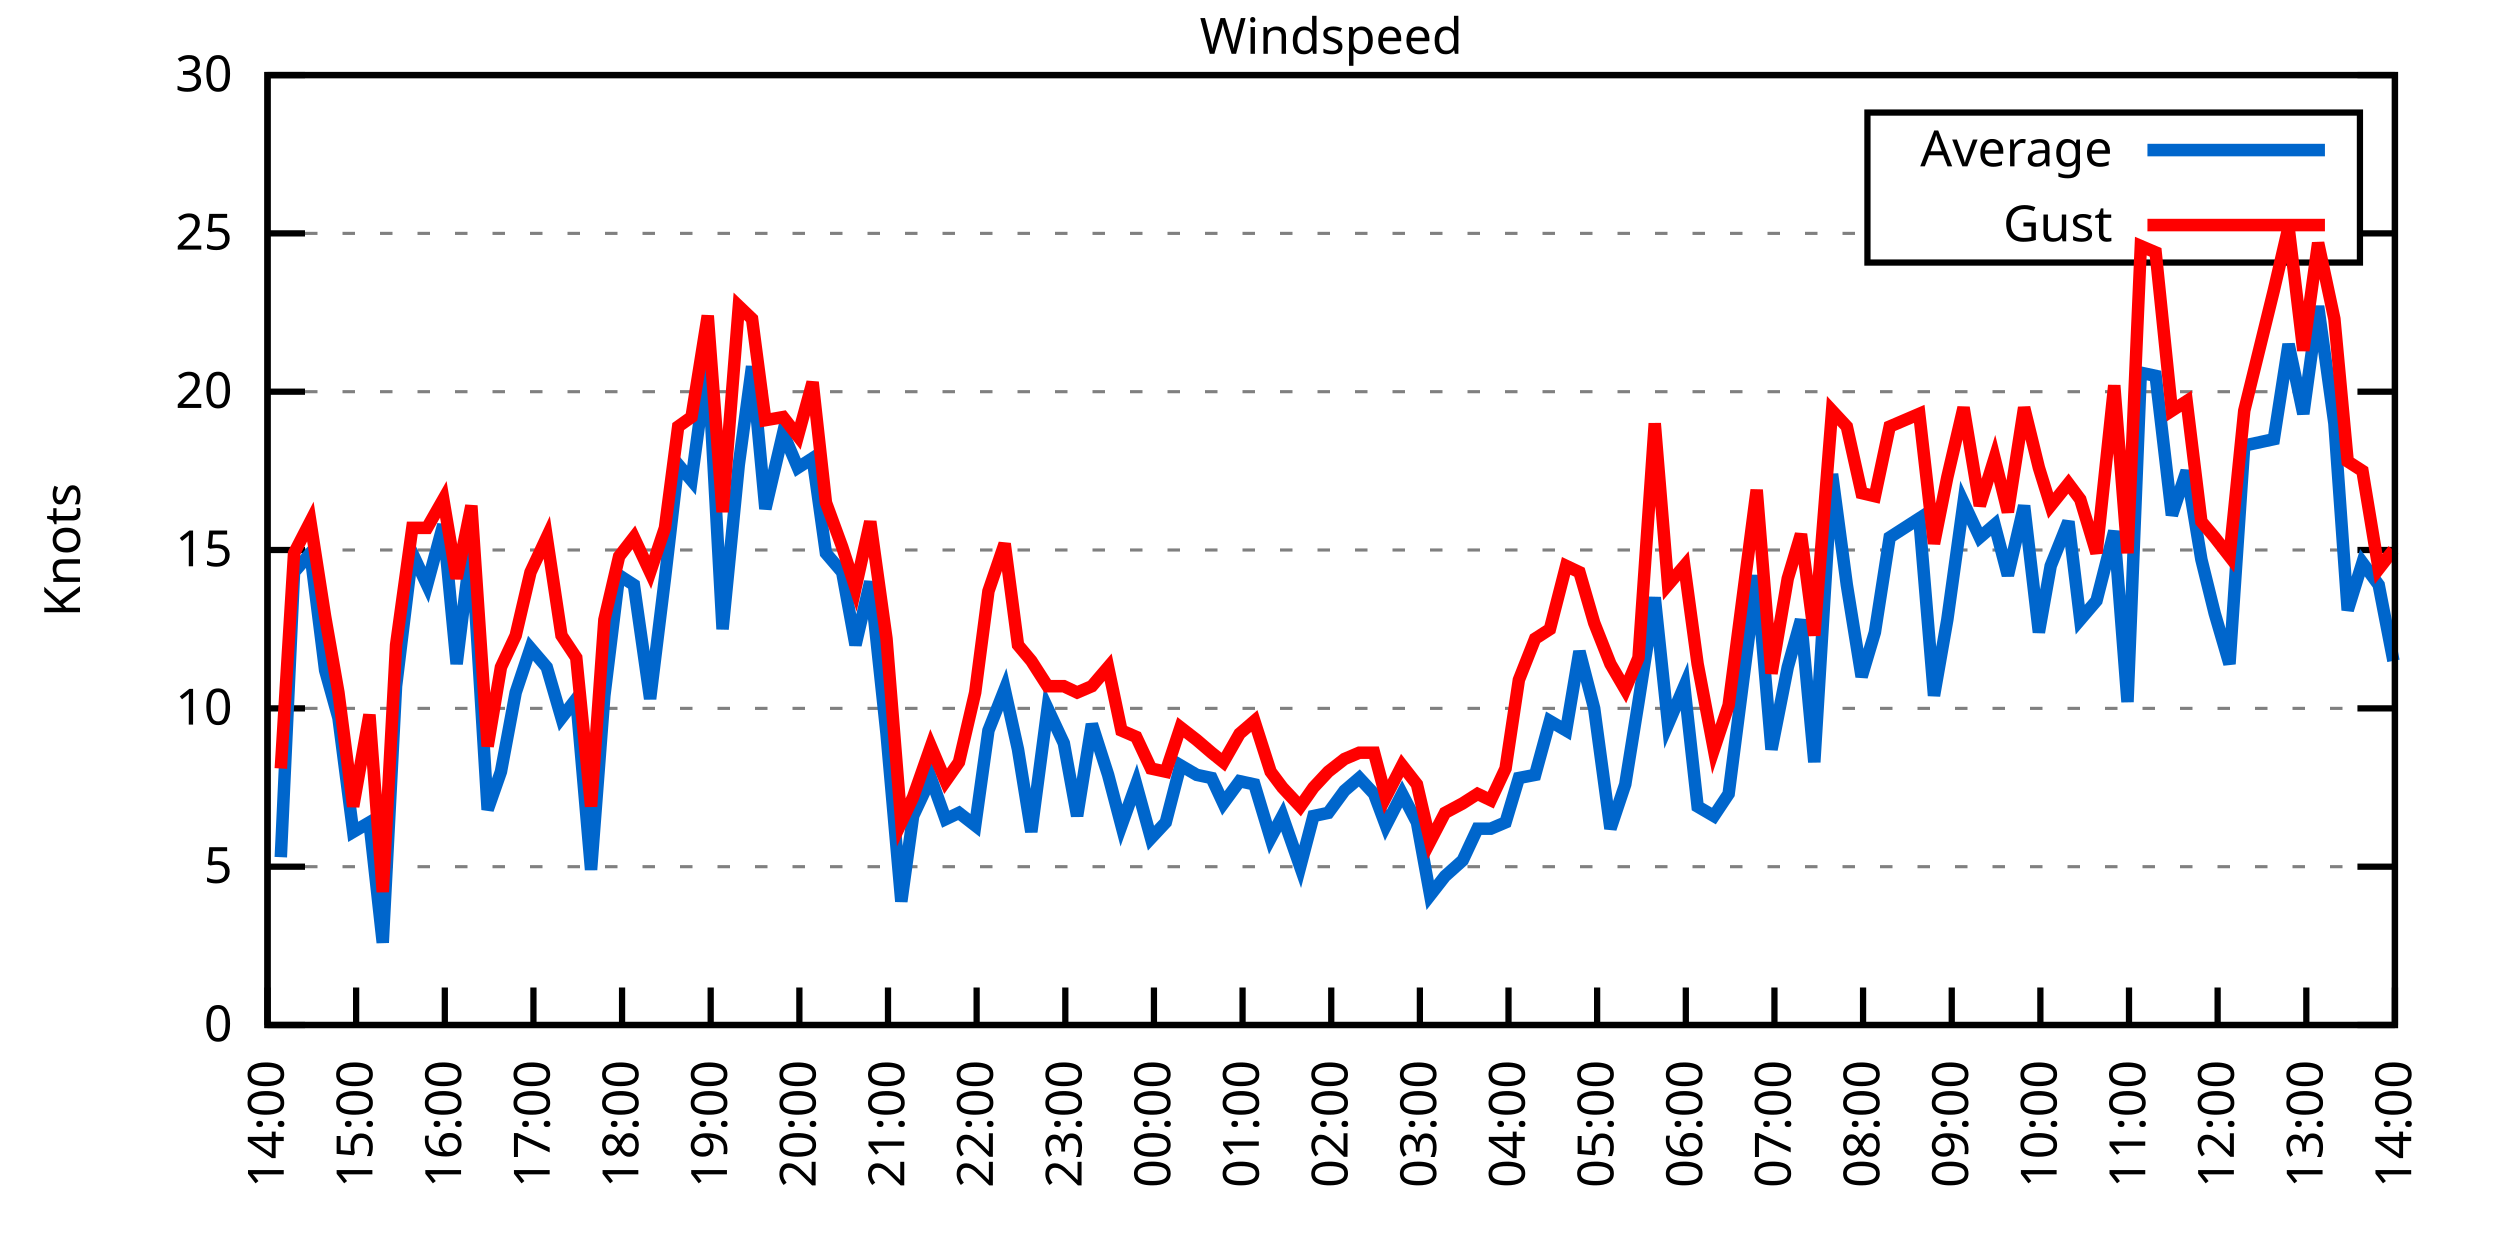
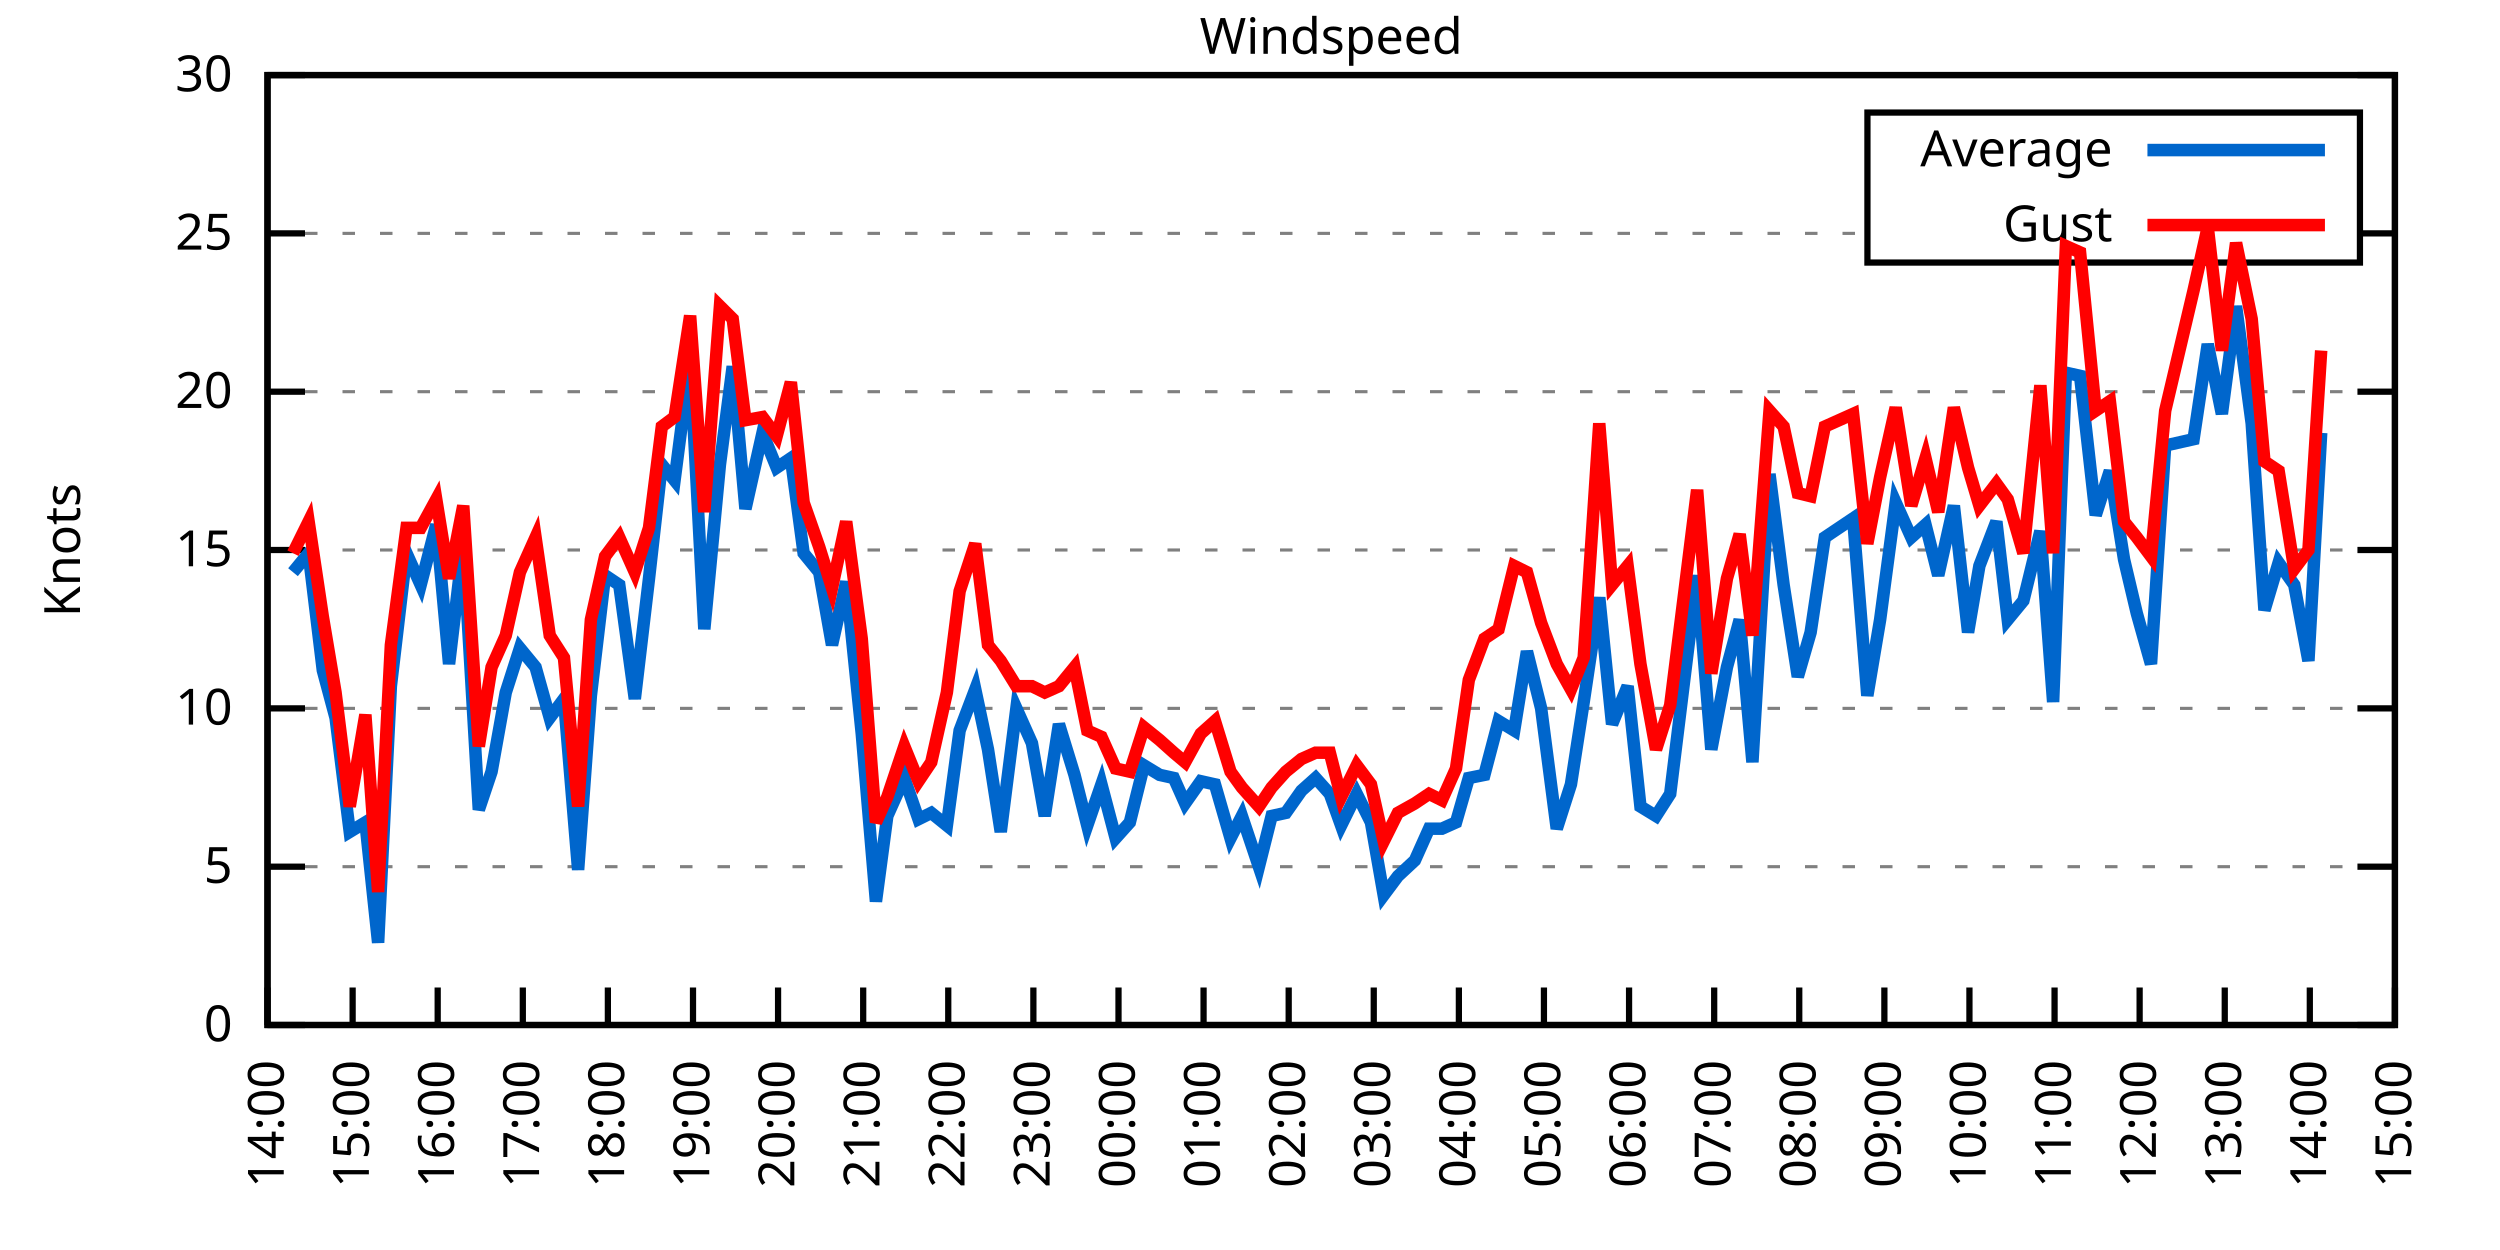
<svg xmlns="http://www.w3.org/2000/svg" xmlns:xlink="http://www.w3.org/1999/xlink" width="400" height="200" viewBox="0 0 400 200">
  <g id="gnuplot_canvas">
    <rect x="0" y="0" width="400" height="200" fill="none" />
    <defs>
      <circle id="gpDot" r="0.5" stroke-width="0.5" stroke="currentColor" />
      <path id="gpPt0" stroke-width="0.333" stroke="currentColor" d="M-1,0 h2 M0,-1 v2" />
      <path id="gpPt1" stroke-width="0.333" stroke="currentColor" d="M-1,-1 L1,1 M1,-1 L-1,1" />
      <path id="gpPt2" stroke-width="0.333" stroke="currentColor" d="M-1,0 L1,0 M0,-1 L0,1 M-1,-1 L1,1 M-1,1 L1,-1" />
      <rect id="gpPt3" stroke-width="0.333" stroke="currentColor" x="-1" y="-1" width="2" height="2" />
      <rect id="gpPt4" stroke-width="0.333" stroke="currentColor" fill="currentColor" x="-1" y="-1" width="2" height="2" />
      <circle id="gpPt5" stroke-width="0.333" stroke="currentColor" cx="0" cy="0" r="1" />
      <use xlink:href="#gpPt5" id="gpPt6" fill="currentColor" stroke="none" />
      <path id="gpPt7" stroke-width="0.333" stroke="currentColor" d="M0,-1.33 L-1.33,0.67 L1.33,0.67 z" />
      <use xlink:href="#gpPt7" id="gpPt8" fill="currentColor" stroke="none" />
      <use xlink:href="#gpPt7" id="gpPt9" stroke="currentColor" transform="rotate(180)" />
      <use xlink:href="#gpPt9" id="gpPt10" fill="currentColor" stroke="none" />
      <use xlink:href="#gpPt3" id="gpPt11" stroke="currentColor" transform="rotate(45)" />
      <use xlink:href="#gpPt11" id="gpPt12" fill="currentColor" stroke="none" />
      <path id="gpPt13" stroke-width="0.333" stroke="currentColor" d="M0,1.330 L1.265,0.411 L0.782,-1.067 L-0.782,-1.076 L-1.265,0.411 z" />
      <use xlink:href="#gpPt13" id="gpPt14" fill="currentColor" stroke="none" />
      <filter id="textbox" filterUnits="objectBoundingBox" x="0" y="0" height="1" width="1">
        <feFlood flood-color="white" flood-opacity="1" result="bgnd" />
        <feComposite in="SourceGraphic" in2="bgnd" operator="atop" />
      </filter>
      <filter id="greybox" filterUnits="objectBoundingBox" x="0" y="0" height="1" width="1">
        <feFlood flood-color="lightgrey" flood-opacity="1" result="grey" />
        <feComposite in="SourceGraphic" in2="grey" operator="atop" />
      </filter>
    </defs>
    <g fill="none" color="white" stroke="currentColor" stroke-width="1.00" stroke-linecap="butt" stroke-linejoin="miter">
</g>
    <g fill="none" color="black" stroke="currentColor" stroke-width="1.00" stroke-linecap="butt" stroke-linejoin="miter">
      <g stroke="none" shape-rendering="crispEdges">
        <polygon fill="rgb(255, 255, 255)" points="42.80,164.00 383.18,164.00 383.18,12.02 42.80,12.02 " />
      </g>
    </g>
    <g fill="none" color="black" stroke="currentColor" stroke-width="1.00" stroke-linecap="butt" stroke-linejoin="miter">
</g>
    <g fill="none" color="black" stroke="black" stroke-width="0.50" stroke-linecap="butt" stroke-linejoin="miter">
</g>
    <g fill="none" color="gray" stroke="currentColor" stroke-width="0.50" stroke-linecap="butt" stroke-linejoin="miter">
      <path stroke="gray" stroke-dasharray="2,4" class="gridline" d="M42.80,164.00 L383.19,164.00  " />
    </g>
    <g fill="none" color="gray" stroke="gray" stroke-width="1.00" stroke-linecap="butt" stroke-linejoin="miter">
</g>
    <g fill="none" color="black" stroke="currentColor" stroke-width="1.00" stroke-linecap="butt" stroke-linejoin="miter">
      <path stroke="black" d="M42.80,164.00 L48.80,164.00 M383.19,164.00 L377.19,164.00  " />
      <g transform="translate(37.20,166.60)" stroke="none" fill="black" font-family="Sans" font-size="8.00" text-anchor="end">
        <text>
          <tspan font-family="Sans"> 0</tspan>
        </text>
      </g>
    </g>
    <g fill="none" color="black" stroke="currentColor" stroke-width="1.00" stroke-linecap="butt" stroke-linejoin="miter">
</g>
    <g fill="none" color="black" stroke="black" stroke-width="0.50" stroke-linecap="butt" stroke-linejoin="miter">
</g>
    <g fill="none" color="gray" stroke="currentColor" stroke-width="0.50" stroke-linecap="butt" stroke-linejoin="miter">
      <path stroke="gray" stroke-dasharray="2,4" class="gridline" d="M42.80,138.67 L383.19,138.67  " />
    </g>
    <g fill="none" color="gray" stroke="gray" stroke-width="1.00" stroke-linecap="butt" stroke-linejoin="miter">
</g>
    <g fill="none" color="black" stroke="currentColor" stroke-width="1.00" stroke-linecap="butt" stroke-linejoin="miter">
      <path stroke="black" d="M42.80,138.67 L48.80,138.67 M383.19,138.67 L377.19,138.67  " />
      <g transform="translate(37.20,141.27)" stroke="none" fill="black" font-family="Sans" font-size="8.00" text-anchor="end">
        <text>
          <tspan font-family="Sans"> 5</tspan>
        </text>
      </g>
    </g>
    <g fill="none" color="black" stroke="currentColor" stroke-width="1.00" stroke-linecap="butt" stroke-linejoin="miter">
</g>
    <g fill="none" color="black" stroke="black" stroke-width="0.50" stroke-linecap="butt" stroke-linejoin="miter">
</g>
    <g fill="none" color="gray" stroke="currentColor" stroke-width="0.50" stroke-linecap="butt" stroke-linejoin="miter">
      <path stroke="gray" stroke-dasharray="2,4" class="gridline" d="M42.80,113.34 L383.19,113.34  " />
    </g>
    <g fill="none" color="gray" stroke="gray" stroke-width="1.00" stroke-linecap="butt" stroke-linejoin="miter">
</g>
    <g fill="none" color="black" stroke="currentColor" stroke-width="1.00" stroke-linecap="butt" stroke-linejoin="miter">
      <path stroke="black" d="M42.80,113.34 L48.80,113.34 M383.19,113.34 L377.19,113.34  " />
      <g transform="translate(37.20,115.94)" stroke="none" fill="black" font-family="Sans" font-size="8.00" text-anchor="end">
        <text>
          <tspan font-family="Sans"> 10</tspan>
        </text>
      </g>
    </g>
    <g fill="none" color="black" stroke="currentColor" stroke-width="1.00" stroke-linecap="butt" stroke-linejoin="miter">
</g>
    <g fill="none" color="black" stroke="black" stroke-width="0.50" stroke-linecap="butt" stroke-linejoin="miter">
</g>
    <g fill="none" color="gray" stroke="currentColor" stroke-width="0.50" stroke-linecap="butt" stroke-linejoin="miter">
      <path stroke="gray" stroke-dasharray="2,4" class="gridline" d="M42.80,88.00 L383.19,88.00  " />
    </g>
    <g fill="none" color="gray" stroke="gray" stroke-width="1.00" stroke-linecap="butt" stroke-linejoin="miter">
</g>
    <g fill="none" color="black" stroke="currentColor" stroke-width="1.00" stroke-linecap="butt" stroke-linejoin="miter">
      <path stroke="black" d="M42.80,88.00 L48.80,88.00 M383.19,88.00 L377.19,88.00  " />
      <g transform="translate(37.20,90.60)" stroke="none" fill="black" font-family="Sans" font-size="8.00" text-anchor="end">
        <text>
          <tspan font-family="Sans"> 15</tspan>
        </text>
      </g>
    </g>
    <g fill="none" color="black" stroke="currentColor" stroke-width="1.00" stroke-linecap="butt" stroke-linejoin="miter">
</g>
    <g fill="none" color="black" stroke="black" stroke-width="0.50" stroke-linecap="butt" stroke-linejoin="miter">
</g>
    <g fill="none" color="gray" stroke="currentColor" stroke-width="0.50" stroke-linecap="butt" stroke-linejoin="miter">
      <path stroke="gray" stroke-dasharray="2,4" class="gridline" d="M42.80,62.67 L383.19,62.67  " />
    </g>
    <g fill="none" color="gray" stroke="gray" stroke-width="1.00" stroke-linecap="butt" stroke-linejoin="miter">
</g>
    <g fill="none" color="black" stroke="currentColor" stroke-width="1.00" stroke-linecap="butt" stroke-linejoin="miter">
      <path stroke="black" d="M42.80,62.67 L48.80,62.67 M383.19,62.67 L377.19,62.67  " />
      <g transform="translate(37.20,65.27)" stroke="none" fill="black" font-family="Sans" font-size="8.00" text-anchor="end">
        <text>
          <tspan font-family="Sans"> 20</tspan>
        </text>
      </g>
    </g>
    <g fill="none" color="black" stroke="currentColor" stroke-width="1.00" stroke-linecap="butt" stroke-linejoin="miter">
</g>
    <g fill="none" color="black" stroke="black" stroke-width="0.50" stroke-linecap="butt" stroke-linejoin="miter">
</g>
    <g fill="none" color="gray" stroke="currentColor" stroke-width="0.50" stroke-linecap="butt" stroke-linejoin="miter">
      <path stroke="gray" stroke-dasharray="2,4" class="gridline" d="M42.80,37.34 L298.79,37.34 M377.59,37.34 L383.19,37.34  " />
    </g>
    <g fill="none" color="gray" stroke="gray" stroke-width="1.00" stroke-linecap="butt" stroke-linejoin="miter">
</g>
    <g fill="none" color="black" stroke="currentColor" stroke-width="1.00" stroke-linecap="butt" stroke-linejoin="miter">
      <path stroke="black" d="M42.80,37.34 L48.80,37.34 M383.19,37.34 L377.19,37.34  " />
      <g transform="translate(37.20,39.94)" stroke="none" fill="black" font-family="Sans" font-size="8.00" text-anchor="end">
        <text>
          <tspan font-family="Sans"> 25</tspan>
        </text>
      </g>
    </g>
    <g fill="none" color="black" stroke="currentColor" stroke-width="1.00" stroke-linecap="butt" stroke-linejoin="miter">
</g>
    <g fill="none" color="black" stroke="black" stroke-width="0.50" stroke-linecap="butt" stroke-linejoin="miter">
</g>
    <g fill="none" color="gray" stroke="currentColor" stroke-width="0.50" stroke-linecap="butt" stroke-linejoin="miter">
      <path stroke="gray" stroke-dasharray="2,4" class="gridline" d="M42.80,12.01 L383.19,12.01  " />
    </g>
    <g fill="none" color="gray" stroke="gray" stroke-width="1.00" stroke-linecap="butt" stroke-linejoin="miter">
</g>
    <g fill="none" color="black" stroke="currentColor" stroke-width="1.00" stroke-linecap="butt" stroke-linejoin="miter">
      <path stroke="black" d="M42.80,12.01 L48.80,12.01 M383.19,12.01 L377.19,12.01  " />
      <g transform="translate(37.20,14.61)" stroke="none" fill="black" font-family="Sans" font-size="8.00" text-anchor="end">
        <text>
          <tspan font-family="Sans"> 30</tspan>
        </text>
      </g>
    </g>
    <g fill="none" color="black" stroke="currentColor" stroke-width="1.00" stroke-linecap="butt" stroke-linejoin="miter">
      <path stroke="black" d="M42.80,164.00 L42.80,158.00  " />
      <g transform="translate(45.40,169.60) rotate(270.00)" stroke="none" fill="black" font-family="Sans" font-size="8.00" text-anchor="end">
        <text>
          <tspan font-family="Sans">14:00</tspan>
        </text>
      </g>
    </g>
    <g fill="none" color="black" stroke="currentColor" stroke-width="1.00" stroke-linecap="butt" stroke-linejoin="miter">
-       <path stroke="black" d="M56.98,164.00 L56.98,158.00  " />
-       <g transform="translate(59.58,169.60) rotate(270.00)" stroke="none" fill="black" font-family="Sans" font-size="8.00" text-anchor="end">
+       <path stroke="black" d="M56.42,164.00 L56.42,158.00  " />
+       <g transform="translate(59.02,169.60) rotate(270.00)" stroke="none" fill="black" font-family="Sans" font-size="8.00" text-anchor="end">
        <text>
          <tspan font-family="Sans">15:00</tspan>
        </text>
      </g>
    </g>
    <g fill="none" color="black" stroke="currentColor" stroke-width="1.00" stroke-linecap="butt" stroke-linejoin="miter">
-       <path stroke="black" d="M71.17,164.00 L71.17,158.00  " />
-       <g transform="translate(73.77,169.60) rotate(270.00)" stroke="none" fill="black" font-family="Sans" font-size="8.00" text-anchor="end">
+       <path stroke="black" d="M70.03,164.00 L70.03,158.00  " />
+       <g transform="translate(72.63,169.60) rotate(270.00)" stroke="none" fill="black" font-family="Sans" font-size="8.00" text-anchor="end">
        <text>
          <tspan font-family="Sans">16:00</tspan>
        </text>
      </g>
    </g>
    <g fill="none" color="black" stroke="currentColor" stroke-width="1.00" stroke-linecap="butt" stroke-linejoin="miter">
-       <path stroke="black" d="M85.35,164.00 L85.35,158.00  " />
-       <g transform="translate(87.95,169.60) rotate(270.00)" stroke="none" fill="black" font-family="Sans" font-size="8.00" text-anchor="end">
+       <path stroke="black" d="M83.65,164.00 L83.65,158.00  " />
+       <g transform="translate(86.25,169.60) rotate(270.00)" stroke="none" fill="black" font-family="Sans" font-size="8.00" text-anchor="end">
        <text>
          <tspan font-family="Sans">17:00</tspan>
        </text>
      </g>
    </g>
    <g fill="none" color="black" stroke="currentColor" stroke-width="1.00" stroke-linecap="butt" stroke-linejoin="miter">
-       <path stroke="black" d="M99.53,164.00 L99.53,158.00  " />
-       <g transform="translate(102.13,169.60) rotate(270.00)" stroke="none" fill="black" font-family="Sans" font-size="8.00" text-anchor="end">
+       <path stroke="black" d="M97.26,164.00 L97.26,158.00  " />
+       <g transform="translate(99.86,169.60) rotate(270.00)" stroke="none" fill="black" font-family="Sans" font-size="8.00" text-anchor="end">
        <text>
          <tspan font-family="Sans">18:00</tspan>
        </text>
      </g>
    </g>
    <g fill="none" color="black" stroke="currentColor" stroke-width="1.00" stroke-linecap="butt" stroke-linejoin="miter">
-       <path stroke="black" d="M113.71,164.00 L113.71,158.00  " />
-       <g transform="translate(116.31,169.60) rotate(270.00)" stroke="none" fill="black" font-family="Sans" font-size="8.00" text-anchor="end">
+       <path stroke="black" d="M110.88,164.00 L110.88,158.00  " />
+       <g transform="translate(113.48,169.60) rotate(270.00)" stroke="none" fill="black" font-family="Sans" font-size="8.00" text-anchor="end">
        <text>
          <tspan font-family="Sans">19:00</tspan>
        </text>
      </g>
    </g>
    <g fill="none" color="black" stroke="currentColor" stroke-width="1.00" stroke-linecap="butt" stroke-linejoin="miter">
-       <path stroke="black" d="M127.90,164.00 L127.90,158.00  " />
-       <g transform="translate(130.50,169.60) rotate(270.00)" stroke="none" fill="black" font-family="Sans" font-size="8.00" text-anchor="end">
+       <path stroke="black" d="M124.49,164.00 L124.49,158.00  " />
+       <g transform="translate(127.09,169.60) rotate(270.00)" stroke="none" fill="black" font-family="Sans" font-size="8.00" text-anchor="end">
        <text>
          <tspan font-family="Sans">20:00</tspan>
        </text>
      </g>
    </g>
    <g fill="none" color="black" stroke="currentColor" stroke-width="1.00" stroke-linecap="butt" stroke-linejoin="miter">
-       <path stroke="black" d="M142.08,164.00 L142.08,158.00  " />
-       <g transform="translate(144.68,169.60) rotate(270.00)" stroke="none" fill="black" font-family="Sans" font-size="8.00" text-anchor="end">
+       <path stroke="black" d="M138.11,164.00 L138.11,158.00  " />
+       <g transform="translate(140.71,169.60) rotate(270.00)" stroke="none" fill="black" font-family="Sans" font-size="8.00" text-anchor="end">
        <text>
          <tspan font-family="Sans">21:00</tspan>
        </text>
      </g>
    </g>
    <g fill="none" color="black" stroke="currentColor" stroke-width="1.00" stroke-linecap="butt" stroke-linejoin="miter">
-       <path stroke="black" d="M156.26,164.00 L156.26,158.00  " />
-       <g transform="translate(158.86,169.60) rotate(270.00)" stroke="none" fill="black" font-family="Sans" font-size="8.00" text-anchor="end">
+       <path stroke="black" d="M151.72,164.00 L151.72,158.00  " />
+       <g transform="translate(154.32,169.60) rotate(270.00)" stroke="none" fill="black" font-family="Sans" font-size="8.00" text-anchor="end">
        <text>
          <tspan font-family="Sans">22:00</tspan>
        </text>
      </g>
    </g>
    <g fill="none" color="black" stroke="currentColor" stroke-width="1.00" stroke-linecap="butt" stroke-linejoin="miter">
-       <path stroke="black" d="M170.45,164.00 L170.45,158.00  " />
-       <g transform="translate(173.05,169.60) rotate(270.00)" stroke="none" fill="black" font-family="Sans" font-size="8.00" text-anchor="end">
+       <path stroke="black" d="M165.34,164.00 L165.34,158.00  " />
+       <g transform="translate(167.94,169.60) rotate(270.00)" stroke="none" fill="black" font-family="Sans" font-size="8.00" text-anchor="end">
        <text>
          <tspan font-family="Sans">23:00</tspan>
        </text>
      </g>
    </g>
    <g fill="none" color="black" stroke="currentColor" stroke-width="1.00" stroke-linecap="butt" stroke-linejoin="miter">
-       <path stroke="black" d="M184.63,164.00 L184.63,158.00  " />
-       <g transform="translate(187.23,169.60) rotate(270.00)" stroke="none" fill="black" font-family="Sans" font-size="8.00" text-anchor="end">
+       <path stroke="black" d="M178.96,164.00 L178.96,158.00  " />
+       <g transform="translate(181.56,169.60) rotate(270.00)" stroke="none" fill="black" font-family="Sans" font-size="8.00" text-anchor="end">
        <text>
          <tspan font-family="Sans">00:00</tspan>
        </text>
      </g>
    </g>
    <g fill="none" color="black" stroke="currentColor" stroke-width="1.00" stroke-linecap="butt" stroke-linejoin="miter">
-       <path stroke="black" d="M198.81,164.00 L198.81,158.00  " />
-       <g transform="translate(201.41,169.60) rotate(270.00)" stroke="none" fill="black" font-family="Sans" font-size="8.00" text-anchor="end">
+       <path stroke="black" d="M192.57,164.00 L192.57,158.00  " />
+       <g transform="translate(195.17,169.60) rotate(270.00)" stroke="none" fill="black" font-family="Sans" font-size="8.00" text-anchor="end">
        <text>
          <tspan font-family="Sans">01:00</tspan>
        </text>
      </g>
    </g>
    <g fill="none" color="black" stroke="currentColor" stroke-width="1.00" stroke-linecap="butt" stroke-linejoin="miter">
-       <path stroke="black" d="M213.00,164.00 L213.00,158.00  " />
-       <g transform="translate(215.60,169.60) rotate(270.00)" stroke="none" fill="black" font-family="Sans" font-size="8.00" text-anchor="end">
+       <path stroke="black" d="M206.19,164.00 L206.19,158.00  " />
+       <g transform="translate(208.79,169.60) rotate(270.00)" stroke="none" fill="black" font-family="Sans" font-size="8.00" text-anchor="end">
        <text>
          <tspan font-family="Sans">02:00</tspan>
        </text>
      </g>
    </g>
    <g fill="none" color="black" stroke="currentColor" stroke-width="1.00" stroke-linecap="butt" stroke-linejoin="miter">
-       <path stroke="black" d="M227.18,164.00 L227.18,158.00  " />
-       <g transform="translate(229.78,169.60) rotate(270.00)" stroke="none" fill="black" font-family="Sans" font-size="8.00" text-anchor="end">
+       <path stroke="black" d="M219.80,164.00 L219.80,158.00  " />
+       <g transform="translate(222.40,169.60) rotate(270.00)" stroke="none" fill="black" font-family="Sans" font-size="8.00" text-anchor="end">
        <text>
          <tspan font-family="Sans">03:00</tspan>
        </text>
      </g>
    </g>
    <g fill="none" color="black" stroke="currentColor" stroke-width="1.00" stroke-linecap="butt" stroke-linejoin="miter">
-       <path stroke="black" d="M241.36,164.00 L241.36,158.00  " />
-       <g transform="translate(243.96,169.60) rotate(270.00)" stroke="none" fill="black" font-family="Sans" font-size="8.00" text-anchor="end">
+       <path stroke="black" d="M233.42,164.00 L233.42,158.00  " />
+       <g transform="translate(236.02,169.60) rotate(270.00)" stroke="none" fill="black" font-family="Sans" font-size="8.00" text-anchor="end">
        <text>
          <tspan font-family="Sans">04:00</tspan>
        </text>
      </g>
    </g>
    <g fill="none" color="black" stroke="currentColor" stroke-width="1.00" stroke-linecap="butt" stroke-linejoin="miter">
-       <path stroke="black" d="M255.54,164.00 L255.54,158.00  " />
-       <g transform="translate(258.14,169.60) rotate(270.00)" stroke="none" fill="black" font-family="Sans" font-size="8.00" text-anchor="end">
+       <path stroke="black" d="M247.03,164.00 L247.03,158.00  " />
+       <g transform="translate(249.63,169.60) rotate(270.00)" stroke="none" fill="black" font-family="Sans" font-size="8.00" text-anchor="end">
        <text>
          <tspan font-family="Sans">05:00</tspan>
        </text>
      </g>
    </g>
    <g fill="none" color="black" stroke="currentColor" stroke-width="1.00" stroke-linecap="butt" stroke-linejoin="miter">
-       <path stroke="black" d="M269.73,164.00 L269.73,158.00  " />
-       <g transform="translate(272.33,169.60) rotate(270.00)" stroke="none" fill="black" font-family="Sans" font-size="8.00" text-anchor="end">
+       <path stroke="black" d="M260.65,164.00 L260.65,158.00  " />
+       <g transform="translate(263.25,169.60) rotate(270.00)" stroke="none" fill="black" font-family="Sans" font-size="8.00" text-anchor="end">
        <text>
          <tspan font-family="Sans">06:00</tspan>
        </text>
      </g>
    </g>
    <g fill="none" color="black" stroke="currentColor" stroke-width="1.00" stroke-linecap="butt" stroke-linejoin="miter">
-       <path stroke="black" d="M283.91,164.00 L283.91,158.00  " />
-       <g transform="translate(286.51,169.60) rotate(270.00)" stroke="none" fill="black" font-family="Sans" font-size="8.00" text-anchor="end">
+       <path stroke="black" d="M274.27,164.00 L274.27,158.00  " />
+       <g transform="translate(276.87,169.60) rotate(270.00)" stroke="none" fill="black" font-family="Sans" font-size="8.00" text-anchor="end">
        <text>
          <tspan font-family="Sans">07:00</tspan>
        </text>
      </g>
    </g>
    <g fill="none" color="black" stroke="currentColor" stroke-width="1.00" stroke-linecap="butt" stroke-linejoin="miter">
-       <path stroke="black" d="M298.09,164.00 L298.09,158.00  " />
-       <g transform="translate(300.69,169.60) rotate(270.00)" stroke="none" fill="black" font-family="Sans" font-size="8.00" text-anchor="end">
+       <path stroke="black" d="M287.88,164.00 L287.88,158.00  " />
+       <g transform="translate(290.48,169.60) rotate(270.00)" stroke="none" fill="black" font-family="Sans" font-size="8.00" text-anchor="end">
        <text>
          <tspan font-family="Sans">08:00</tspan>
        </text>
      </g>
    </g>
    <g fill="none" color="black" stroke="currentColor" stroke-width="1.00" stroke-linecap="butt" stroke-linejoin="miter">
-       <path stroke="black" d="M312.28,164.00 L312.28,158.00  " />
-       <g transform="translate(314.88,169.60) rotate(270.00)" stroke="none" fill="black" font-family="Sans" font-size="8.00" text-anchor="end">
+       <path stroke="black" d="M301.50,164.00 L301.50,158.00  " />
+       <g transform="translate(304.10,169.60) rotate(270.00)" stroke="none" fill="black" font-family="Sans" font-size="8.00" text-anchor="end">
        <text>
          <tspan font-family="Sans">09:00</tspan>
        </text>
      </g>
    </g>
    <g fill="none" color="black" stroke="currentColor" stroke-width="1.00" stroke-linecap="butt" stroke-linejoin="miter">
-       <path stroke="black" d="M326.46,164.00 L326.46,158.00  " />
-       <g transform="translate(329.06,169.60) rotate(270.00)" stroke="none" fill="black" font-family="Sans" font-size="8.00" text-anchor="end">
+       <path stroke="black" d="M315.11,164.00 L315.11,158.00  " />
+       <g transform="translate(317.71,169.60) rotate(270.00)" stroke="none" fill="black" font-family="Sans" font-size="8.00" text-anchor="end">
        <text>
          <tspan font-family="Sans">10:00</tspan>
        </text>
      </g>
    </g>
    <g fill="none" color="black" stroke="currentColor" stroke-width="1.00" stroke-linecap="butt" stroke-linejoin="miter">
-       <path stroke="black" d="M340.64,164.00 L340.64,158.00  " />
-       <g transform="translate(343.24,169.60) rotate(270.00)" stroke="none" fill="black" font-family="Sans" font-size="8.00" text-anchor="end">
+       <path stroke="black" d="M328.73,164.00 L328.73,158.00  " />
+       <g transform="translate(331.33,169.60) rotate(270.00)" stroke="none" fill="black" font-family="Sans" font-size="8.00" text-anchor="end">
        <text>
          <tspan font-family="Sans">11:00</tspan>
        </text>
      </g>
    </g>
    <g fill="none" color="black" stroke="currentColor" stroke-width="1.00" stroke-linecap="butt" stroke-linejoin="miter">
-       <path stroke="black" d="M354.82,164.00 L354.82,158.00  " />
-       <g transform="translate(357.42,169.60) rotate(270.00)" stroke="none" fill="black" font-family="Sans" font-size="8.00" text-anchor="end">
+       <path stroke="black" d="M342.34,164.00 L342.34,158.00  " />
+       <g transform="translate(344.94,169.60) rotate(270.00)" stroke="none" fill="black" font-family="Sans" font-size="8.00" text-anchor="end">
        <text>
          <tspan font-family="Sans">12:00</tspan>
        </text>
      </g>
    </g>
    <g fill="none" color="black" stroke="currentColor" stroke-width="1.00" stroke-linecap="butt" stroke-linejoin="miter">
-       <path stroke="black" d="M369.01,164.00 L369.01,158.00  " />
-       <g transform="translate(371.61,169.60) rotate(270.00)" stroke="none" fill="black" font-family="Sans" font-size="8.00" text-anchor="end">
+       <path stroke="black" d="M355.96,164.00 L355.96,158.00  " />
+       <g transform="translate(358.56,169.60) rotate(270.00)" stroke="none" fill="black" font-family="Sans" font-size="8.00" text-anchor="end">
        <text>
          <tspan font-family="Sans">13:00</tspan>
+         </text>
+       </g>
+     </g>
+     <g fill="none" color="black" stroke="currentColor" stroke-width="1.00" stroke-linecap="butt" stroke-linejoin="miter">
+       <path stroke="black" d="M369.57,164.00 L369.57,158.00  " />
+       <g transform="translate(372.17,169.60) rotate(270.00)" stroke="none" fill="black" font-family="Sans" font-size="8.00" text-anchor="end">
+         <text>
+           <tspan font-family="Sans">14:00</tspan>
        </text>
      </g>
    </g>
    <g fill="none" color="black" stroke="currentColor" stroke-width="1.00" stroke-linecap="butt" stroke-linejoin="miter">
      <path stroke="black" d="M383.19,164.00 L383.19,158.00  " />
      <g transform="translate(385.79,169.60) rotate(270.00)" stroke="none" fill="black" font-family="Sans" font-size="8.00" text-anchor="end">
        <text>
-           <tspan font-family="Sans">14:00</tspan>
+           <tspan font-family="Sans">15:00</tspan>
        </text>
      </g>
    </g>
    <g fill="none" color="black" stroke="currentColor" stroke-width="1.00" stroke-linecap="butt" stroke-linejoin="miter">
</g>
    <g fill="none" color="black" stroke="currentColor" stroke-width="1.00" stroke-linecap="butt" stroke-linejoin="miter">
      <path stroke="black" d="M42.80,12.01 L42.80,164.00 L383.19,164.00 L383.19,12.01 L42.80,12.01 Z  " />
    </g>
    <g fill="none" color="black" stroke="currentColor" stroke-width="1.00" stroke-linecap="butt" stroke-linejoin="miter">
</g>
    <g fill="none" color="black" stroke="currentColor" stroke-width="1.00" stroke-linecap="butt" stroke-linejoin="miter">
      <path stroke="black" d="M298.79,42.01 L298.79,18.01 L377.59,18.01 L377.59,42.01 L298.79,42.01 Z  " />
    </g>
    <g id="Windspeed_plot_1">
      <g fill="none" color="white" stroke="black" stroke-width="2.00" stroke-linecap="butt" stroke-linejoin="miter">
</g>
      <g fill="none" color="black" stroke="currentColor" stroke-width="2.00" stroke-linecap="butt" stroke-linejoin="miter">
        <g transform="translate(337.99,26.61)" stroke="none" fill="black" font-family="Sans" font-size="8.00" text-anchor="end">
          <text>
            <tspan font-family="Sans">Average</tspan>
          </text>
        </g>
      </g>
      <g fill="none" color="black" stroke="currentColor" stroke-width="2.00" stroke-linecap="butt" stroke-linejoin="miter">
-         <path stroke="rgb(  0, 102, 204)" d="M343.59,24.01 L371.99,24.01 M44.93,137.15 L47.05,91.55 L49.66,88.51 L52.02,107.26 L54.15,114.86 L56.51,133.10   L59.11,131.58 L61.24,150.83 L63.37,109.79 L65.97,88.51 L68.33,93.58 L70.93,83.95 L73.06,106.24 L75.42,86.99   L78.02,129.55 L80.15,123.47 L82.51,110.80 L84.88,103.71 L87.48,106.75 L89.84,114.86 L92.20,111.82 L94.57,139.17   L96.70,111.31 L99.06,92.06 L101.42,93.58 L104.02,111.82 L106.39,92.56 L108.51,74.33 L110.64,76.86 L113.24,57.61   L115.61,100.67 L118.21,74.33 L120.33,58.62 L122.46,81.42 L125.30,69.26 L127.66,74.83 L130.02,73.31 L132.15,88.51   L134.75,91.55 L136.88,103.20 L139.24,93.07 L141.84,117.39 L144.21,144.24 L146.10,130.56 L148.94,124.48 L151.30,131.07   L153.43,130.06 L156.03,132.08 L158.15,116.88 L160.75,110.30 L162.88,119.92 L165.01,133.10 L167.61,113.34 L170.21,118.91   L172.34,130.56 L174.70,115.87 L177.30,123.98 L179.43,132.08 L181.79,125.50 L184.16,134.11 L186.52,131.58 L188.88,122.46   L191.48,123.98 L193.85,124.48 L195.74,128.54 L198.34,124.99 L200.70,125.50 L203.30,134.11 L205.19,130.56 L208.03,138.67   L210.16,130.56 L212.52,130.06 L215.12,126.51 L217.49,124.48 L219.85,127.02 L221.74,132.08 L224.34,127.02 L226.71,131.58   L228.83,143.23 L231.20,140.19 L234.03,137.66 L236.40,132.59 L238.52,132.59 L240.89,131.58 L243.02,124.48 L245.62,123.98   L247.98,115.36 L250.58,116.88 L252.71,104.22 L255.07,113.34 L257.67,132.59 L260.04,125.50 L262.16,112.32 L264.76,95.60   L266.89,115.87 L269.49,109.79 L271.62,129.04 L274.22,130.56 L276.58,127.02 L281.07,92.06 L283.44,119.92 L286.04,106.75   L288.16,99.15 L290.29,121.95 L293.13,75.85 L295.49,93.58 L297.86,108.27 L299.98,101.18 L302.35,85.98 L307.08,82.94   L309.44,111.31 L311.57,99.15 L314.17,80.41 L316.77,85.98 L319.13,83.95 L321.26,92.06 L323.86,80.91 L326.22,101.18   L328.11,90.54 L330.95,83.45 L332.84,99.15 L335.44,96.11 L338.28,84.97 L340.40,112.32 L342.53,59.63 L344.90,60.14   L347.50,82.43 L349.86,75.34 L352.22,89.52 L354.35,98.14 L356.72,106.24 L359.08,71.29 L363.81,70.27 L366.17,55.07   L368.53,66.22 L370.90,48.99 L373.50,67.74 L375.63,97.63 L377.99,90.03 L380.59,93.58 L382.95,105.74  " />
+         <path stroke="rgb(  0, 102, 204)" d="M343.59,24.01 L371.99,24.01 M46.88,91.55 L49.38,88.51 L51.65,107.26 L53.69,114.86 L55.96,133.10 L58.46,131.58   L60.50,150.83 L62.54,109.79 L65.04,88.51 L67.31,93.58 L69.80,83.95 L71.85,106.24 L74.12,86.99 L76.61,129.55   L78.65,123.47 L80.92,110.80 L83.19,103.71 L85.69,106.75 L87.96,114.86 L90.23,111.82 L92.50,139.17 L94.54,111.31   L96.81,92.06 L99.08,93.58 L101.57,111.82 L103.84,92.56 L105.89,74.33 L107.93,76.86 L110.42,57.61 L112.69,100.67   L115.19,74.33 L117.23,58.62 L119.27,81.42 L122.00,69.26 L124.27,74.83 L126.54,73.31 L128.58,88.51 L131.07,91.55   L133.12,103.20 L135.39,93.07 L137.88,117.39 L140.15,144.24 L141.97,130.56 L144.69,124.48 L146.96,131.07 L149.00,130.06   L151.50,132.08 L153.54,116.88 L156.04,110.30 L158.08,119.92 L160.12,133.10 L162.62,113.34 L165.11,118.91 L167.16,130.56   L169.43,115.87 L171.92,123.98 L173.96,132.08 L176.23,125.50 L178.50,134.11 L180.77,131.58 L183.04,122.46 L185.54,123.98   L187.81,124.48 L189.62,128.54 L192.12,124.99 L194.39,125.50 L196.88,134.11 L198.70,130.56 L201.42,138.67 L203.46,130.56   L205.73,130.06 L208.23,126.51 L210.50,124.48 L212.77,127.02 L214.58,132.08 L217.08,127.02 L219.35,131.58 L221.39,143.23   L223.66,140.19 L226.38,137.66 L228.65,132.59 L230.70,132.59 L232.96,131.58 L235.01,124.48 L237.50,123.98 L239.77,115.36   L242.27,116.88 L244.31,104.22 L246.58,113.34 L249.08,132.59 L251.35,125.50 L253.39,112.32 L255.88,95.60 L257.93,115.87   L260.42,109.79 L262.47,129.04 L264.96,130.56 L267.23,127.02 L271.54,92.06 L273.81,119.92 L276.31,106.75 L278.35,99.15   L280.39,121.95 L283.12,75.85 L285.38,93.58 L287.65,108.27 L289.70,101.18 L291.97,85.98 L296.50,82.94 L298.77,111.31   L300.82,99.15 L303.31,80.41 L305.81,85.98 L308.08,83.95 L310.12,92.06 L312.62,80.91 L314.89,101.18 L316.70,90.54   L319.42,83.45 L321.24,99.15 L323.74,96.11 L326.46,84.97 L328.50,112.32 L330.54,59.63 L332.81,60.14 L335.31,82.43   L337.58,75.34 L339.85,89.52 L341.89,98.14 L344.16,106.24 L346.43,71.29 L350.97,70.27 L353.24,55.07 L355.50,66.22   L357.77,48.99 L360.27,67.74 L362.31,97.63 L364.58,90.03 L367.08,93.58 L369.35,105.74 L371.39,69.26  " />
      </g>
    </g>
    <g id="Windspeed_plot_2">
      <g fill="none" color="black" stroke="currentColor" stroke-width="2.00" stroke-linecap="butt" stroke-linejoin="miter">
        <g transform="translate(337.99,38.61)" stroke="none" fill="black" font-family="Sans" font-size="8.00" text-anchor="end">
          <text>
            <tspan font-family="Sans">Gust</tspan>
          </text>
        </g>
      </g>
      <g fill="none" color="black" stroke="currentColor" stroke-width="2.00" stroke-linecap="butt" stroke-linejoin="miter">
-         <path stroke="rgb(255,   0,   0)" d="M343.59,36.01 L371.99,36.01 M44.93,122.96 L47.05,88.51 L49.66,83.45 L52.02,98.64 L54.15,110.80 L56.51,129.04   L59.11,114.35 L61.24,142.72 L63.37,103.20 L65.97,84.46 L68.33,84.46 L70.93,79.90 L73.06,92.56 L75.42,80.91   L78.02,119.42 L80.15,106.75 L82.51,101.68 L84.88,91.55 L87.48,85.98 L89.84,101.68 L92.20,105.23 L94.57,129.04   L96.70,99.15 L99.06,89.02 L101.42,85.98 L104.02,91.55 L106.39,84.46 L108.51,68.25 L110.64,66.73 L113.24,50.51   L115.61,81.93 L118.21,48.99 L120.33,51.02 L122.46,67.23 L125.30,66.73 L127.66,69.77 L130.02,61.15 L132.15,80.41   L134.75,87.50 L136.88,94.08 L139.24,83.45 L141.84,102.19 L144.21,131.58 L146.10,127.52 L148.94,119.42 L151.30,124.99   L153.43,121.95 L156.03,110.80 L158.15,94.59 L160.75,86.99 L162.88,103.20 L165.01,105.74 L167.61,109.79 L170.21,109.79   L172.34,110.80 L174.70,109.79 L177.30,106.75 L179.43,116.88 L181.79,117.90 L184.16,122.96 L186.52,123.47 L188.88,116.38   L191.48,118.40 L193.85,120.43 L195.74,121.95 L198.34,117.39 L200.70,115.36 L203.30,123.47 L205.19,126.00 L208.03,129.04   L210.16,126.00 L212.52,123.47 L215.12,121.44 L217.49,120.43 L219.85,120.43 L221.74,127.52 L224.34,122.46 L226.71,125.50   L228.83,134.62 L231.20,130.06 L234.03,128.54 L236.40,127.02 L238.52,128.03 L240.89,122.96 L243.02,108.78 L245.62,102.19   L247.98,100.67 L250.58,90.54 L252.71,91.55 L255.07,99.66 L257.67,106.24 L260.04,110.30 L262.16,105.23 L264.76,67.74   L266.89,93.58 L269.49,90.54 L271.62,106.24 L274.22,119.92 L276.58,112.83 L281.07,78.38 L283.44,107.76 L286.04,92.56   L288.16,85.47 L290.29,101.68 L293.13,65.71 L295.49,68.25 L297.86,78.89 L299.98,79.39 L302.35,68.25 L307.08,66.22   L309.44,86.99 L311.57,76.35 L314.17,65.21 L316.77,80.91 L319.13,73.31 L321.26,81.93 L323.86,65.21 L326.22,74.83   L328.11,80.91 L330.95,77.37 L332.84,79.90 L335.44,88.51 L338.28,61.66 L340.40,88.51 L342.53,39.37 L344.90,40.38   L347.50,65.71 L349.86,64.19 L352.22,83.45 L354.35,85.98 L356.72,89.02 L359.08,65.71 L363.81,46.46 L366.17,36.33   L368.53,56.09 L370.90,38.86 L373.50,51.02 L375.63,73.82 L377.99,75.34 L380.59,91.04 L382.95,88.00  " />
+         <path stroke="rgb(255,   0,   0)" d="M343.59,36.01 L371.99,36.01 M46.88,88.51 L49.38,83.45 L51.65,98.64 L53.69,110.80 L55.96,129.04 L58.46,114.35   L60.50,142.72 L62.54,103.20 L65.04,84.46 L67.31,84.46 L69.80,79.90 L71.85,92.56 L74.12,80.91 L76.61,119.42   L78.65,106.75 L80.92,101.68 L83.19,91.55 L85.69,85.98 L87.96,101.68 L90.23,105.23 L92.50,129.04 L94.54,99.15   L96.81,89.02 L99.08,85.98 L101.57,91.55 L103.84,84.46 L105.89,68.25 L107.93,66.73 L110.42,50.51 L112.69,81.93   L115.19,48.99 L117.23,51.02 L119.27,67.23 L122.00,66.73 L124.27,69.77 L126.54,61.15 L128.58,80.41 L131.07,87.50   L133.12,94.08 L135.39,83.45 L137.88,102.19 L140.15,131.58 L141.97,127.52 L144.69,119.42 L146.96,124.99 L149.00,121.95   L151.50,110.80 L153.54,94.59 L156.04,86.99 L158.08,103.20 L160.12,105.74 L162.62,109.79 L165.11,109.79 L167.16,110.80   L169.43,109.79 L171.92,106.75 L173.96,116.88 L176.23,117.90 L178.50,122.96 L180.77,123.47 L183.04,116.38 L185.54,118.40   L187.81,120.43 L189.62,121.95 L192.12,117.39 L194.39,115.36 L196.88,123.47 L198.70,126.00 L201.42,129.04 L203.46,126.00   L205.73,123.47 L208.23,121.44 L210.50,120.43 L212.77,120.43 L214.58,127.52 L217.08,122.46 L219.35,125.50 L221.39,134.62   L223.66,130.06 L226.38,128.54 L228.65,127.02 L230.70,128.03 L232.96,122.96 L235.01,108.78 L237.50,102.19 L239.77,100.67   L242.27,90.54 L244.31,91.55 L246.58,99.66 L249.08,106.24 L251.35,110.30 L253.39,105.23 L255.88,67.74 L257.93,93.58   L260.42,90.54 L262.47,106.24 L264.96,119.92 L267.23,112.83 L271.54,78.38 L273.81,107.76 L276.31,92.56 L278.35,85.47   L280.39,101.68 L283.12,65.71 L285.38,68.25 L287.65,78.89 L289.70,79.39 L291.97,68.25 L296.50,66.22 L298.77,86.99   L300.82,76.35 L303.31,65.21 L305.81,80.91 L308.08,73.31 L310.12,81.93 L312.62,65.21 L314.89,74.83 L316.70,80.91   L319.42,77.37 L321.24,79.90 L323.74,88.51 L326.46,61.66 L328.50,88.51 L330.54,39.37 L332.81,40.38 L335.31,65.71   L337.58,64.19 L339.85,83.45 L341.89,85.98 L344.16,89.02 L346.43,65.71 L350.97,46.46 L353.24,36.33 L355.50,56.09   L357.77,38.86 L360.27,51.02 L362.31,73.82 L364.58,75.34 L367.08,91.04 L369.35,88.00 L371.39,56.09  " />
      </g>
    </g>
    <g fill="none" color="black" stroke="currentColor" stroke-width="2.00" stroke-linecap="butt" stroke-linejoin="miter">
</g>
    <g fill="none" color="black" stroke="black" stroke-width="1.00" stroke-linecap="butt" stroke-linejoin="miter">
</g>
    <g fill="none" color="black" stroke="currentColor" stroke-width="1.00" stroke-linecap="butt" stroke-linejoin="miter">
      <path stroke="black" d="M42.80,12.01 L42.80,164.00 L383.19,164.00 L383.19,12.01 L42.80,12.01 Z  " />
      <g transform="translate(12.80,88.01) rotate(270.00)" stroke="none" fill="black" font-family="Sans" font-size="8.00" text-anchor="middle">
        <text>
          <tspan font-family="Sans">Knots</tspan>
        </text>
      </g>
    </g>
    <g fill="none" color="black" stroke="currentColor" stroke-width="1.00" stroke-linecap="butt" stroke-linejoin="miter">
</g>
    <g fill="none" color="black" stroke="currentColor" stroke-width="1.00" stroke-linecap="butt" stroke-linejoin="miter">
      <g transform="translate(212.99,8.61)" stroke="none" fill="black" font-family="Sans" font-size="8.00" text-anchor="middle">
        <text>
          <tspan font-family="Sans">Windspeed</tspan>
        </text>
      </g>
    </g>
    <g fill="none" color="black" stroke="currentColor" stroke-width="1.00" stroke-linecap="butt" stroke-linejoin="miter">
</g>
  </g>
</svg>
